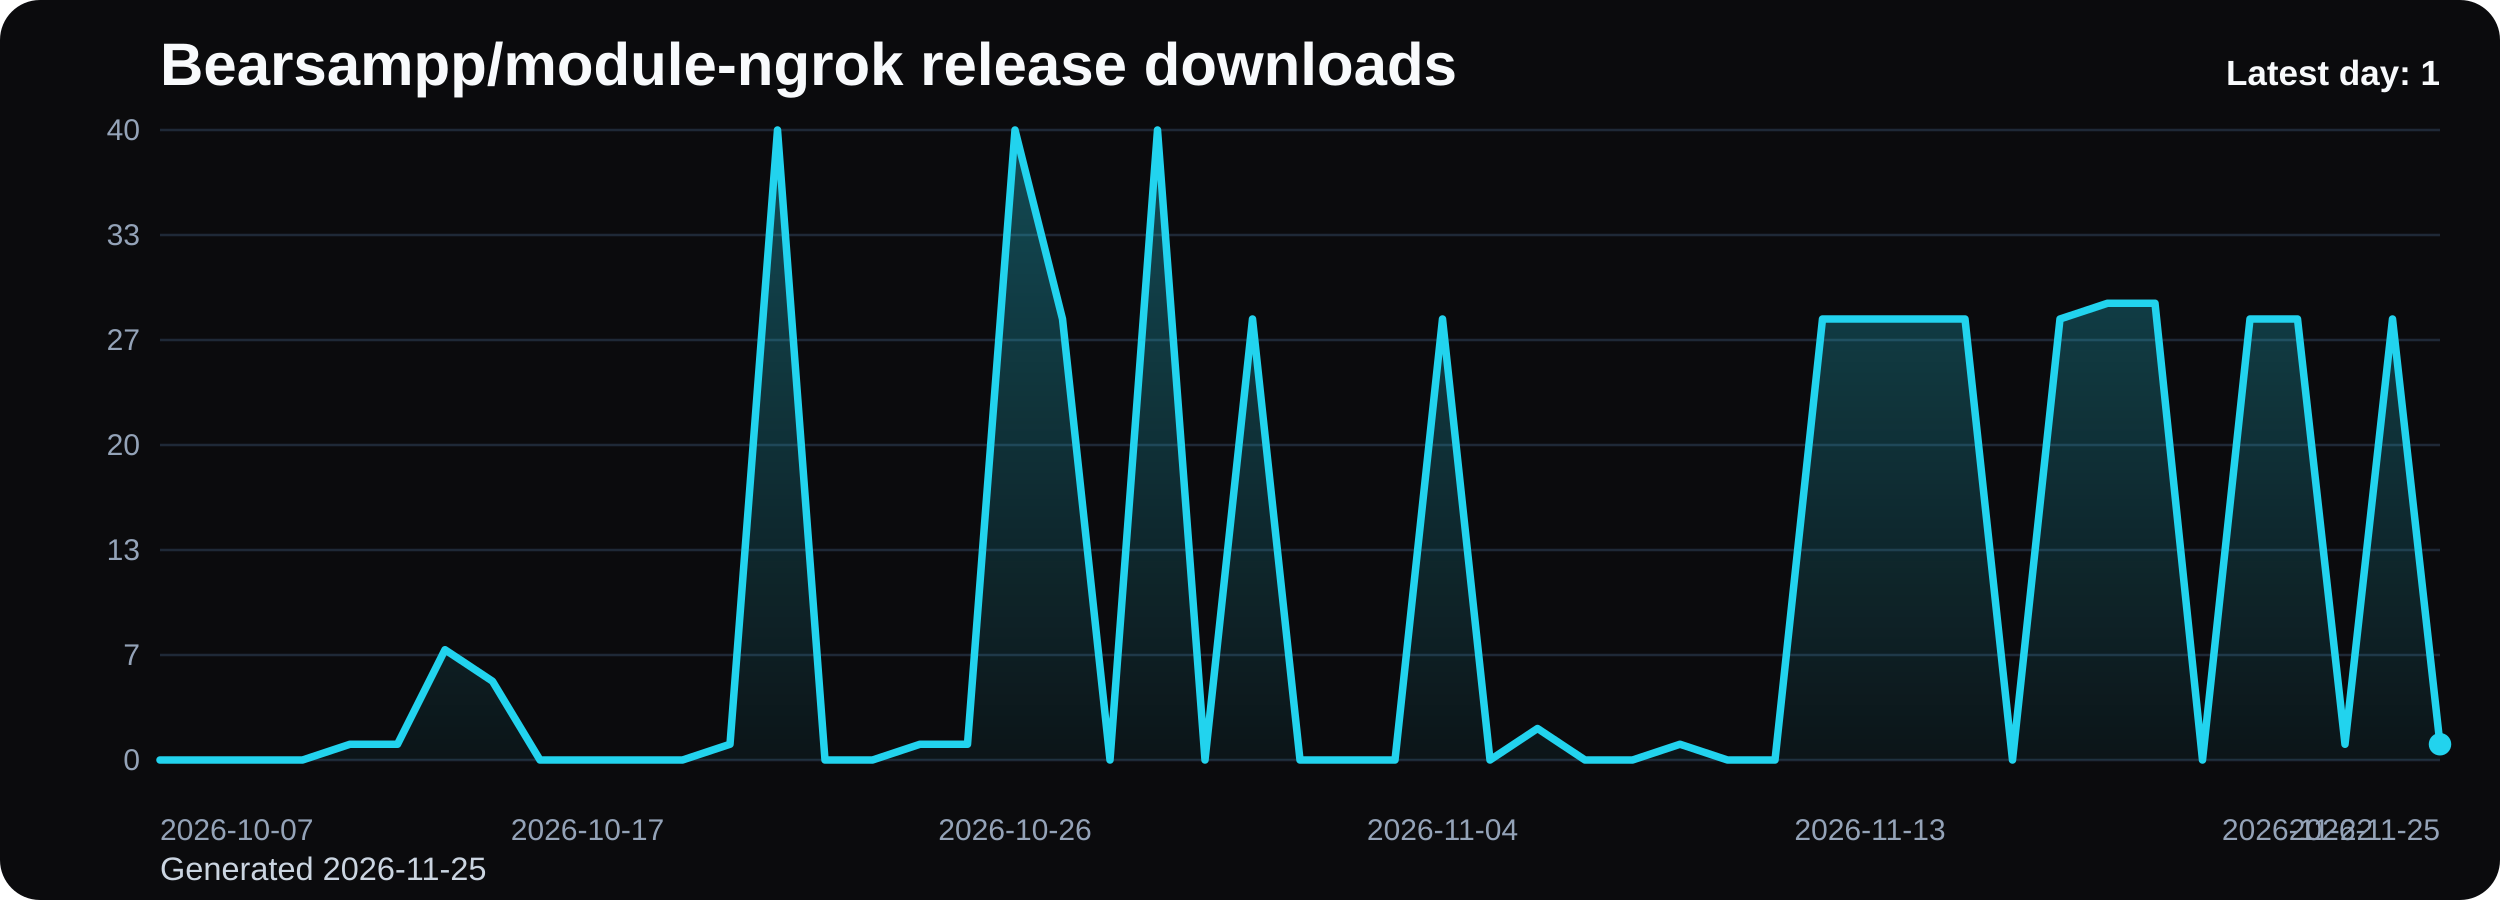
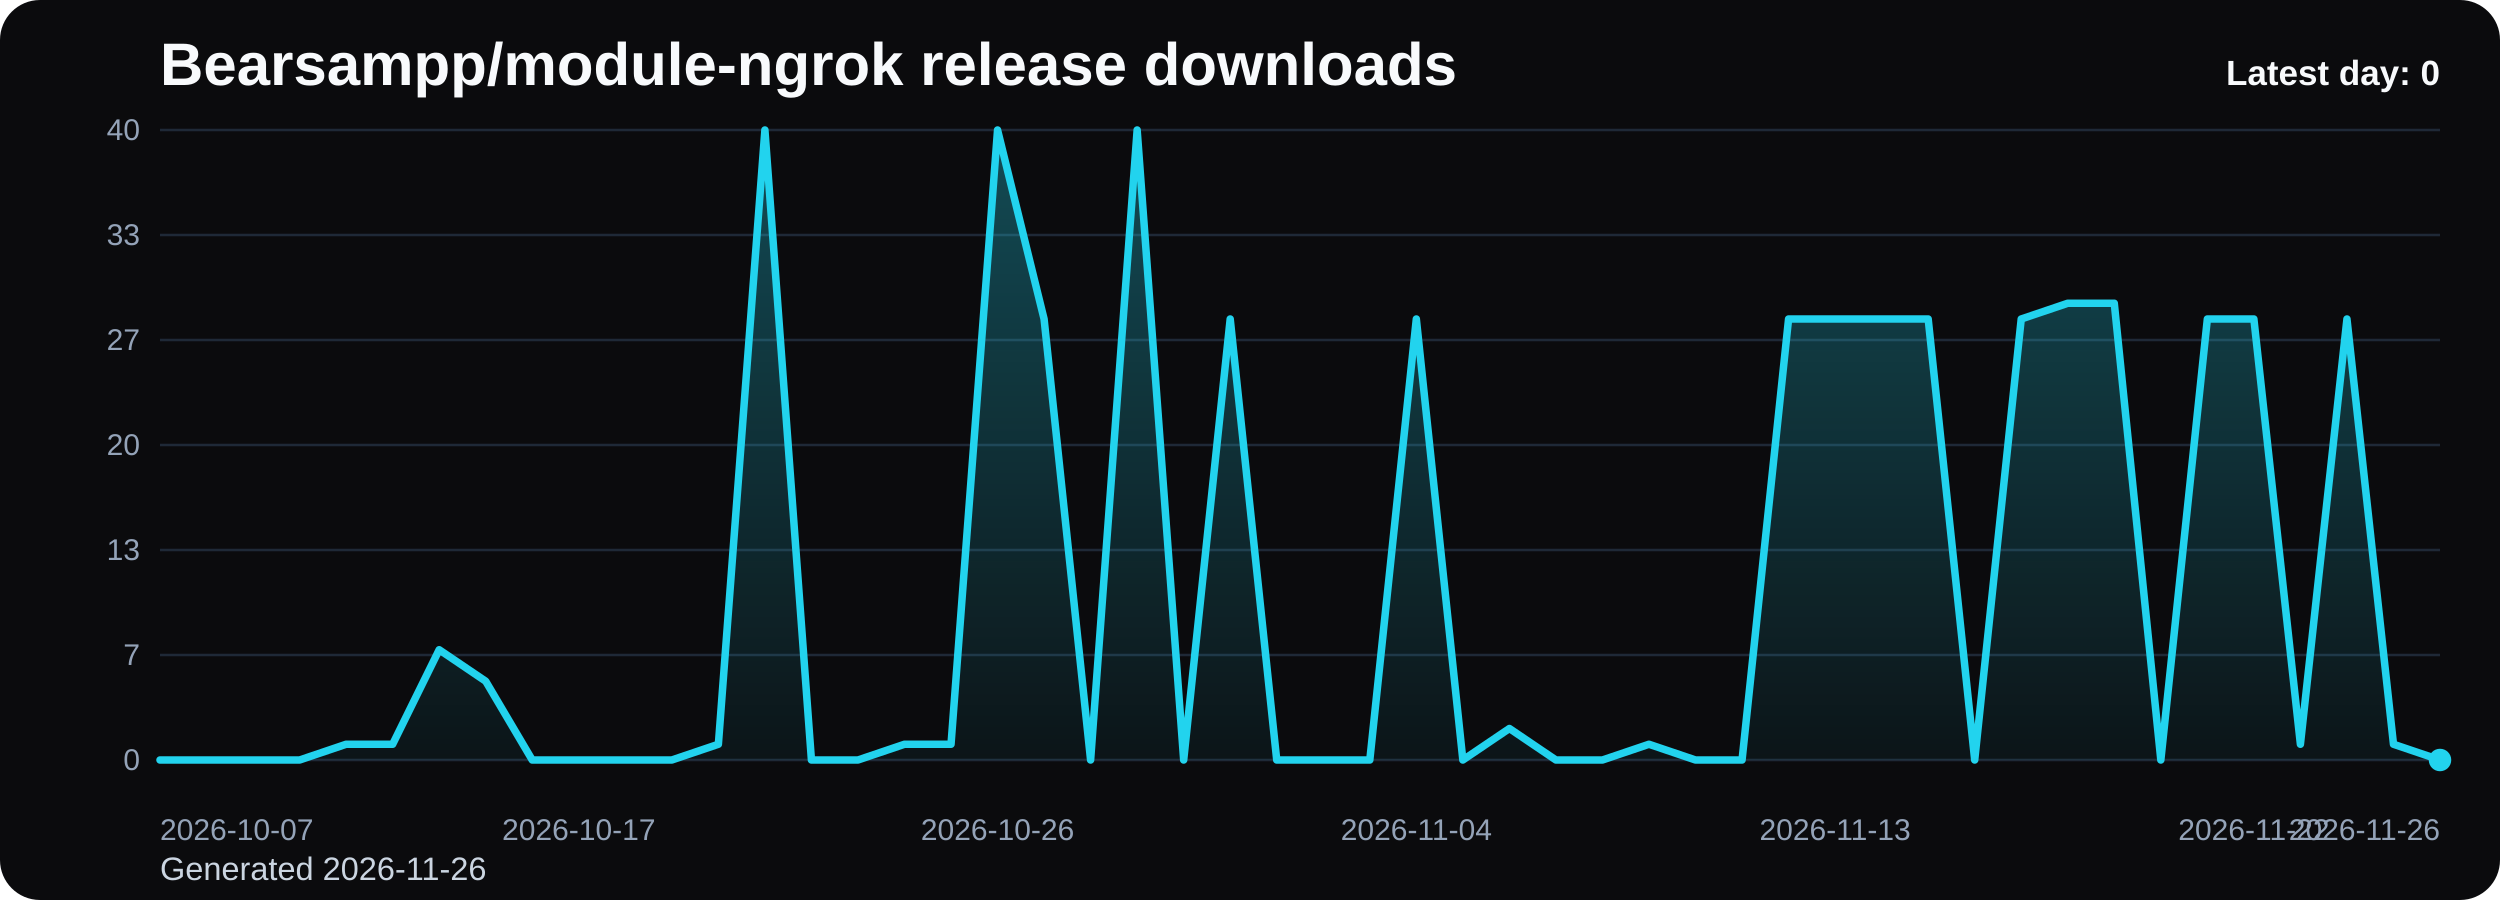
<svg xmlns="http://www.w3.org/2000/svg" viewBox="0 0 1000 360" role="img" aria-label="Bearsampp/module-ngrok release downloads chart">
  <defs>
    <linearGradient id="fill-daily-black" x1="0" y1="0" x2="0" y2="1">
      <stop offset="0%" stop-color="#22d3ee" stop-opacity="0.32" />
      <stop offset="100%" stop-color="#22d3ee" stop-opacity="0.05" />
    </linearGradient>
    <style>
      .bg { fill: #0b0b0d; }
      .title { font: 700 24px Arial, sans-serif; fill: #f8fafc; }
      .sub { font: 400 13px Arial, sans-serif; fill: #cbd5e1; }
      .grid { stroke: #1f2937; stroke-width: 1; }
      .axis { font: 400 12px Arial, sans-serif; fill: #94a3b8; }
      .line { fill: none; stroke: #22d3ee; stroke-width: 3; stroke-linecap: round; stroke-linejoin: round; }
      .dot { fill: #22d3ee; }
      .value { font: 600 11px Arial, sans-serif; fill: #cbd5e1; }
      .latest { font: 700 14px Arial, sans-serif; fill: #f8fafc; }
    </style>
  </defs>
  <rect class="bg" x="0" y="0" width="1000" height="360" rx="16" />
  <text class="title" x="64" y="34">Bearsampp/module-ngrok release downloads</text>
-   <text class="sub" x="64" y="352">Generated 2026-11-25</text>
+   <text class="sub" x="64" y="352">Generated 2026-11-26</text>
  <line x1="64" y1="52.00" x2="976" y2="52.00" class="grid" />
  <text x="56" y="56.00" text-anchor="end" class="axis">40</text>
  <line x1="64" y1="94.00" x2="976" y2="94.00" class="grid" />
  <text x="56" y="98.00" text-anchor="end" class="axis">33</text>
  <line x1="64" y1="136.00" x2="976" y2="136.00" class="grid" />
  <text x="56" y="140.00" text-anchor="end" class="axis">27</text>
  <line x1="64" y1="178.00" x2="976" y2="178.00" class="grid" />
  <text x="56" y="182.00" text-anchor="end" class="axis">20</text>
  <line x1="64" y1="220.00" x2="976" y2="220.00" class="grid" />
  <text x="56" y="224.00" text-anchor="end" class="axis">13</text>
  <line x1="64" y1="262.00" x2="976" y2="262.00" class="grid" />
  <text x="56" y="266.00" text-anchor="end" class="axis">7</text>
  <line x1="64" y1="304.00" x2="976" y2="304.00" class="grid" />
  <text x="56" y="308.00" text-anchor="end" class="axis">0</text>
-   <path d="M 64.00 304 L 64.00 304.00 L 83.00 304.00 L 102.00 304.00 L 121.00 304.00 L 140.00 297.70 L 159.00 297.70 L 178.00 259.90 L 197.00 272.50 L 216.00 304.00 L 235.00 304.00 L 254.00 304.00 L 273.00 304.00 L 292.00 297.70 L 311.00 52.00 L 330.00 304.00 L 349.00 304.00 L 368.00 297.70 L 387.00 297.70 L 406.00 52.00 L 425.00 127.60 L 444.00 304.00 L 463.00 52.00 L 482.00 304.00 L 501.00 127.60 L 520.00 304.00 L 539.00 304.00 L 558.00 304.00 L 577.00 127.60 L 596.00 304.00 L 615.00 291.40 L 634.00 304.00 L 653.00 304.00 L 672.00 297.70 L 691.00 304.00 L 710.00 304.00 L 729.00 127.60 L 748.00 127.60 L 767.00 127.60 L 786.00 127.60 L 805.00 304.00 L 824.00 127.60 L 843.00 121.30 L 862.00 121.30 L 881.00 304.00 L 900.00 127.60 L 919.00 127.60 L 938.00 297.70 L 957.00 127.60 L 976.00 297.70 L 976.00 304 Z" fill="url(#fill-daily-black)" />
-   <polyline class="line" points="64.00,304.00 83.00,304.00 102.00,304.00 121.00,304.00 140.00,297.70 159.00,297.70 178.00,259.90 197.00,272.50 216.00,304.00 235.00,304.00 254.00,304.00 273.00,304.00 292.00,297.70 311.00,52.00 330.00,304.00 349.00,304.00 368.00,297.70 387.00,297.70 406.00,52.00 425.00,127.60 444.00,304.00 463.00,52.00 482.00,304.00 501.00,127.60 520.00,304.00 539.00,304.00 558.00,304.00 577.00,127.60 596.00,304.00 615.00,291.40 634.00,304.00 653.00,304.00 672.00,297.70 691.00,304.00 710.00,304.00 729.00,127.60 748.00,127.60 767.00,127.60 786.00,127.60 805.00,304.00 824.00,127.60 843.00,121.30 862.00,121.30 881.00,304.00 900.00,127.60 919.00,127.60 938.00,297.70 957.00,127.60 976.00,297.70" />
-   <circle class="dot" cx="976.00" cy="297.70" r="4.5" />
+   <path d="M 64.00 304 L 64.00 304.00 L 82.61 304.00 L 101.22 304.00 L 119.84 304.00 L 138.45 297.70 L 157.06 297.70 L 175.67 259.90 L 194.29 272.50 L 212.90 304.00 L 231.51 304.00 L 250.12 304.00 L 268.73 304.00 L 287.35 297.70 L 305.96 52.00 L 324.57 304.00 L 343.18 304.00 L 361.80 297.70 L 380.41 297.70 L 399.02 52.00 L 417.63 127.60 L 436.24 304.00 L 454.86 52.00 L 473.47 304.00 L 492.08 127.60 L 510.69 304.00 L 529.31 304.00 L 547.92 304.00 L 566.53 127.60 L 585.14 304.00 L 603.76 291.40 L 622.37 304.00 L 640.98 304.00 L 659.59 297.70 L 678.20 304.00 L 696.82 304.00 L 715.43 127.60 L 734.04 127.60 L 752.65 127.60 L 771.27 127.60 L 789.88 304.00 L 808.49 127.60 L 827.10 121.30 L 845.71 121.30 L 864.33 304.00 L 882.94 127.60 L 901.55 127.60 L 920.16 297.70 L 938.78 127.60 L 957.39 297.70 L 976.00 304.00 L 976.00 304 Z" fill="url(#fill-daily-black)" />
+   <polyline class="line" points="64.00,304.00 82.61,304.00 101.22,304.00 119.84,304.00 138.45,297.70 157.06,297.70 175.67,259.90 194.29,272.50 212.90,304.00 231.51,304.00 250.12,304.00 268.73,304.00 287.35,297.70 305.96,52.00 324.57,304.00 343.18,304.00 361.80,297.70 380.41,297.70 399.02,52.00 417.63,127.60 436.24,304.00 454.86,52.00 473.47,304.00 492.08,127.60 510.69,304.00 529.31,304.00 547.92,304.00 566.53,127.60 585.14,304.00 603.76,291.40 622.37,304.00 640.98,304.00 659.59,297.70 678.20,304.00 696.82,304.00 715.43,127.60 734.04,127.60 752.65,127.60 771.27,127.60 789.88,304.00 808.49,127.60 827.10,121.30 845.71,121.30 864.33,304.00 882.94,127.60 901.55,127.60 920.16,297.70 938.78,127.60 957.39,297.70 976.00,304.00" />
+   <circle class="dot" cx="976.00" cy="304.00" r="4.5" />
  <text class="axis" x="64.00" y="336" text-anchor="start">2026-10-07</text>
-   <text class="axis" x="235.00" y="336" text-anchor="middle">2026-10-17</text>
-   <text class="axis" x="406.00" y="336" text-anchor="middle">2026-10-26</text>
-   <text class="axis" x="577.00" y="336" text-anchor="middle">2026-11-04</text>
-   <text class="axis" x="748.00" y="336" text-anchor="middle">2026-11-13</text>
-   <text class="axis" x="919.00" y="336" text-anchor="middle">2026-11-22</text>
-   <text class="axis" x="976.00" y="336" text-anchor="end">2026-11-25</text>
-   <text class="latest" x="976" y="34" text-anchor="end">Latest day: 1</text>
+   <text class="axis" x="231.51" y="336" text-anchor="middle">2026-10-17</text>
+   <text class="axis" x="399.02" y="336" text-anchor="middle">2026-10-26</text>
+   <text class="axis" x="566.53" y="336" text-anchor="middle">2026-11-04</text>
+   <text class="axis" x="734.04" y="336" text-anchor="middle">2026-11-13</text>
+   <text class="axis" x="901.55" y="336" text-anchor="middle">2026-11-22</text>
+   <text class="axis" x="976.00" y="336" text-anchor="end">2026-11-26</text>
+   <text class="latest" x="976" y="34" text-anchor="end">Latest day: 0</text>
</svg>
